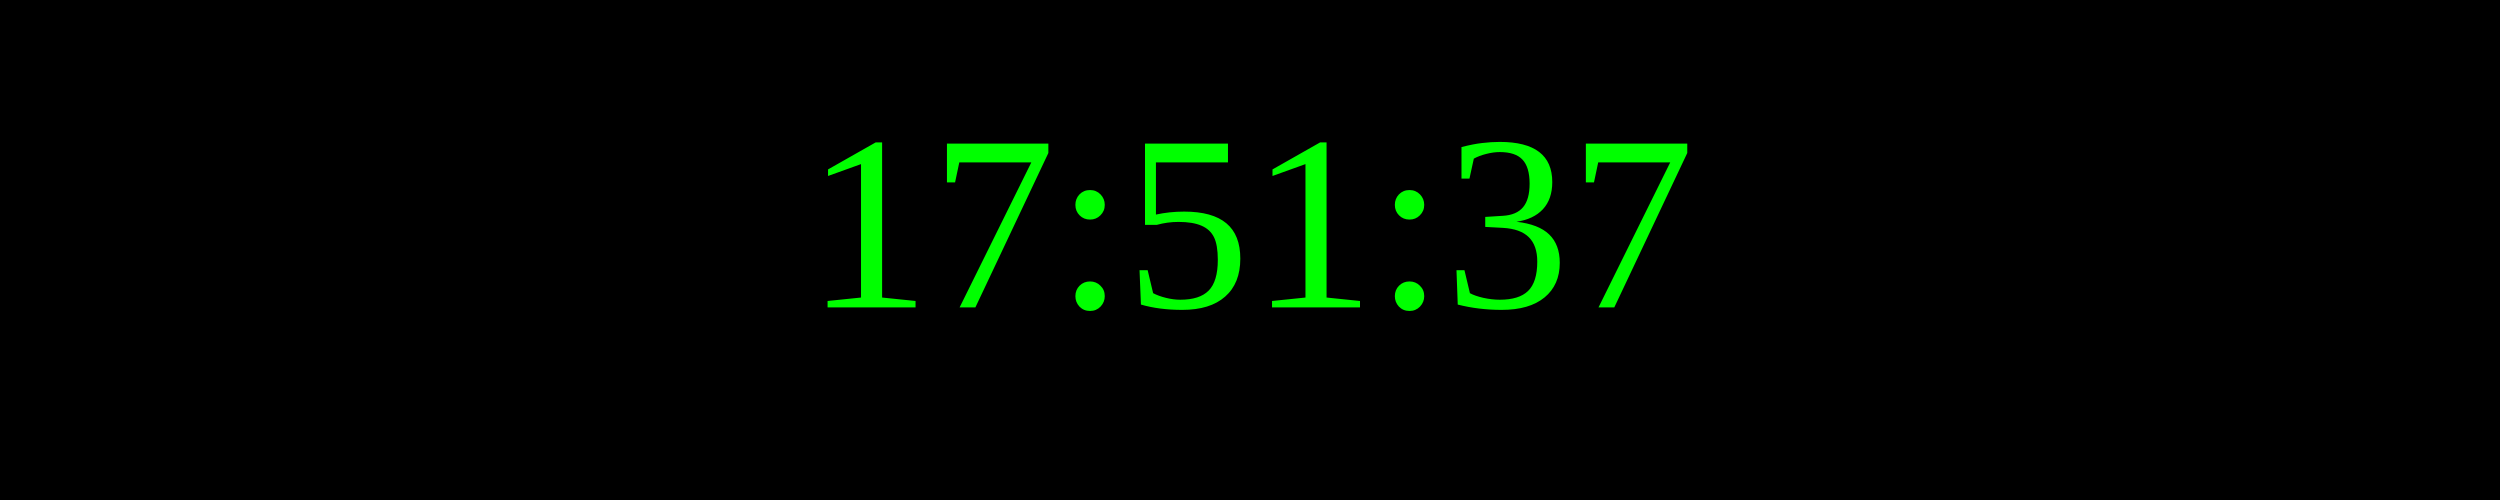
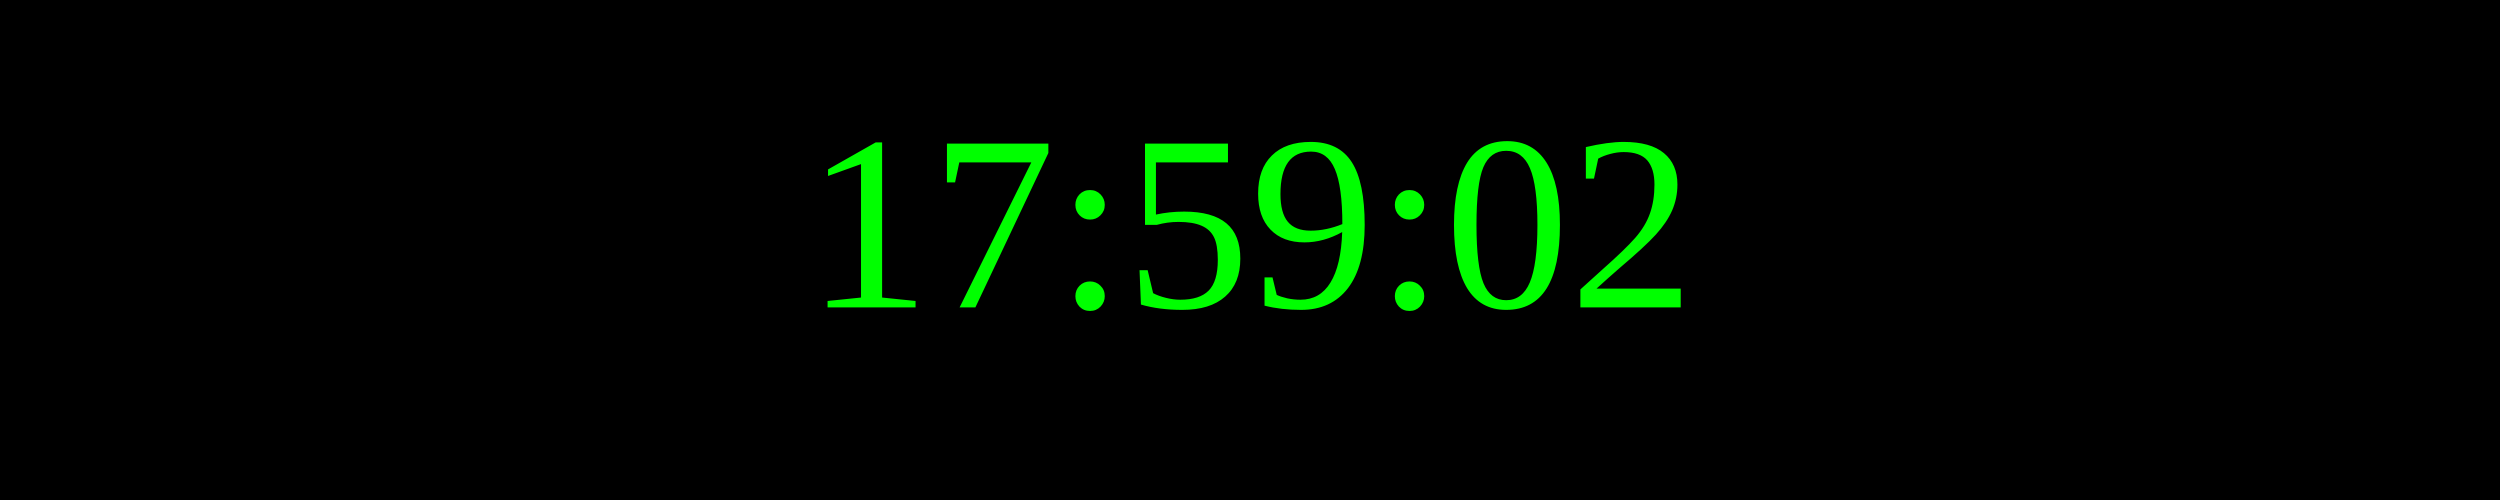
<svg xmlns="http://www.w3.org/2000/svg" width="250" height="50">
  <rect width="100%" height="100%" fill="black" />
  <text x="50%" y="50%" font-size="25" fill="lime" text-anchor="middle" dominant-baseline="middle">
- 17:51:37
+ 17:59:02
</text>
</svg>
